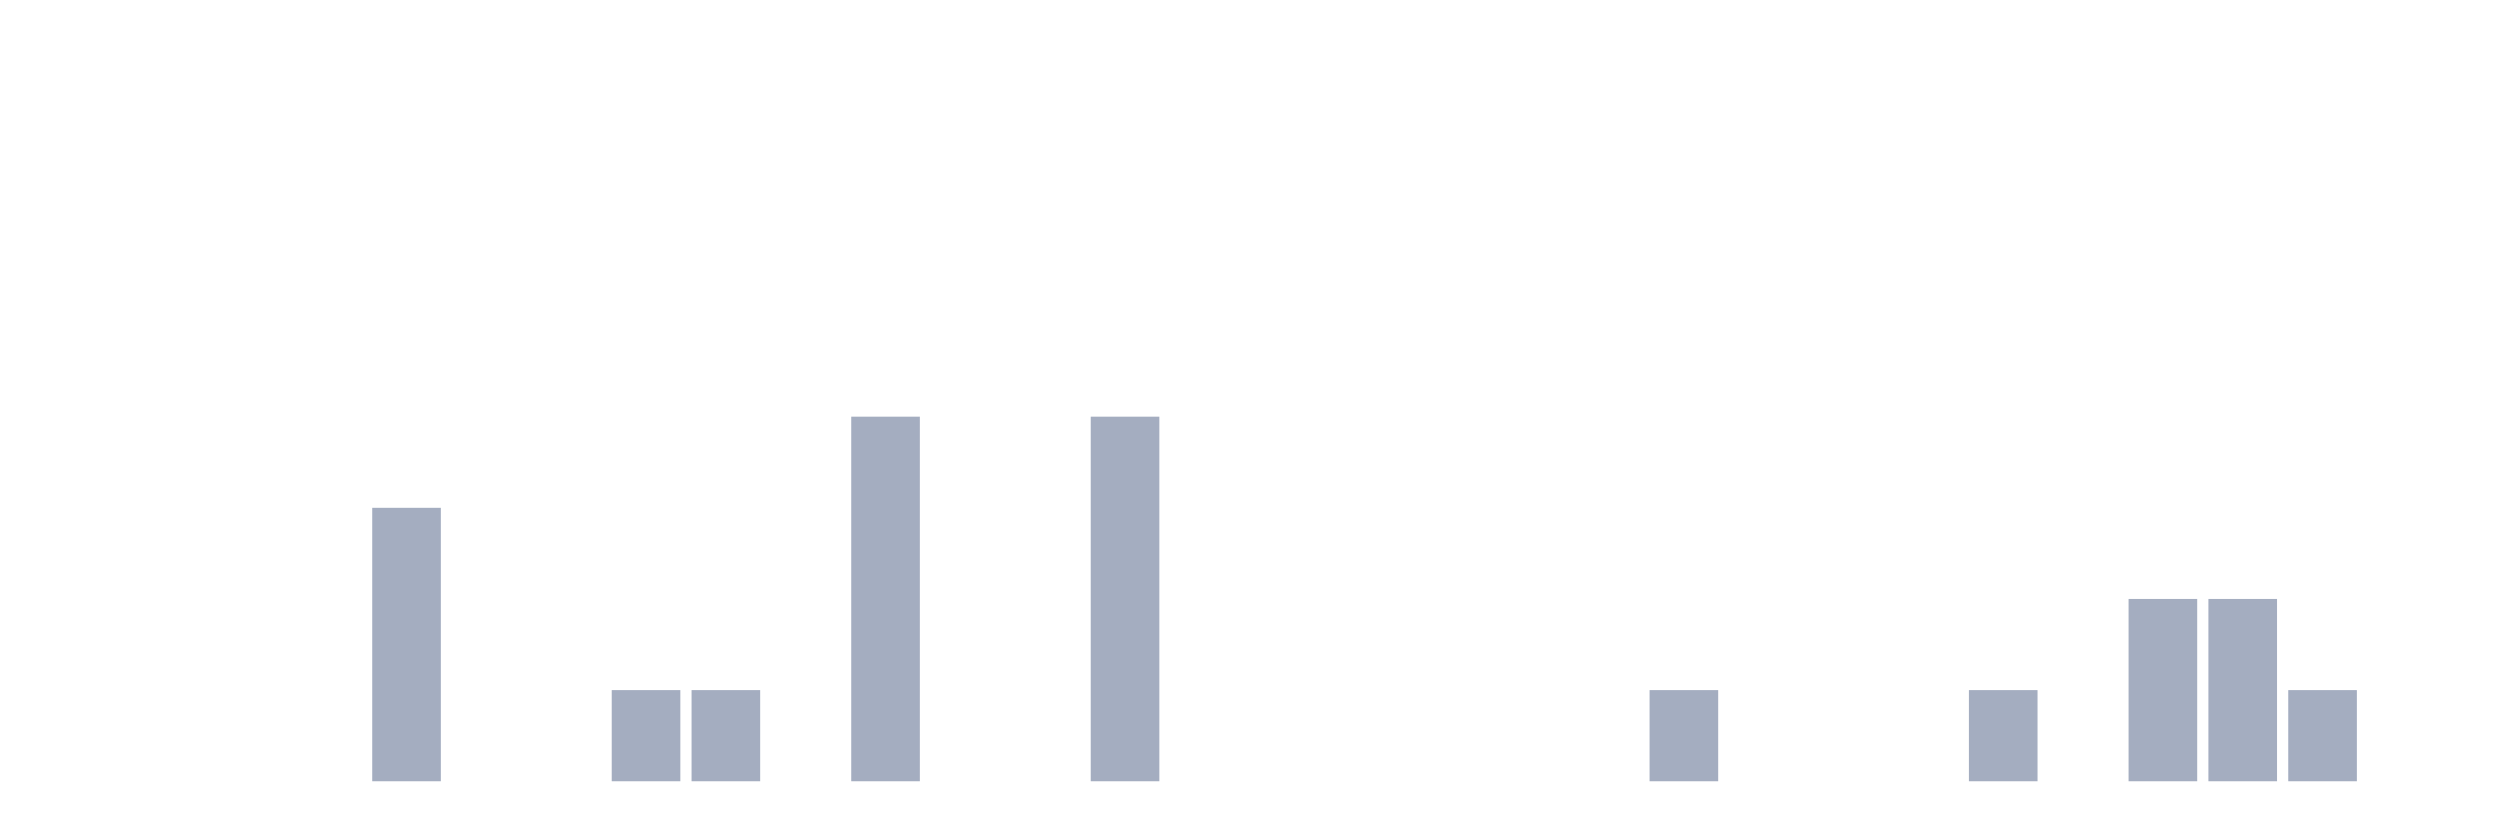
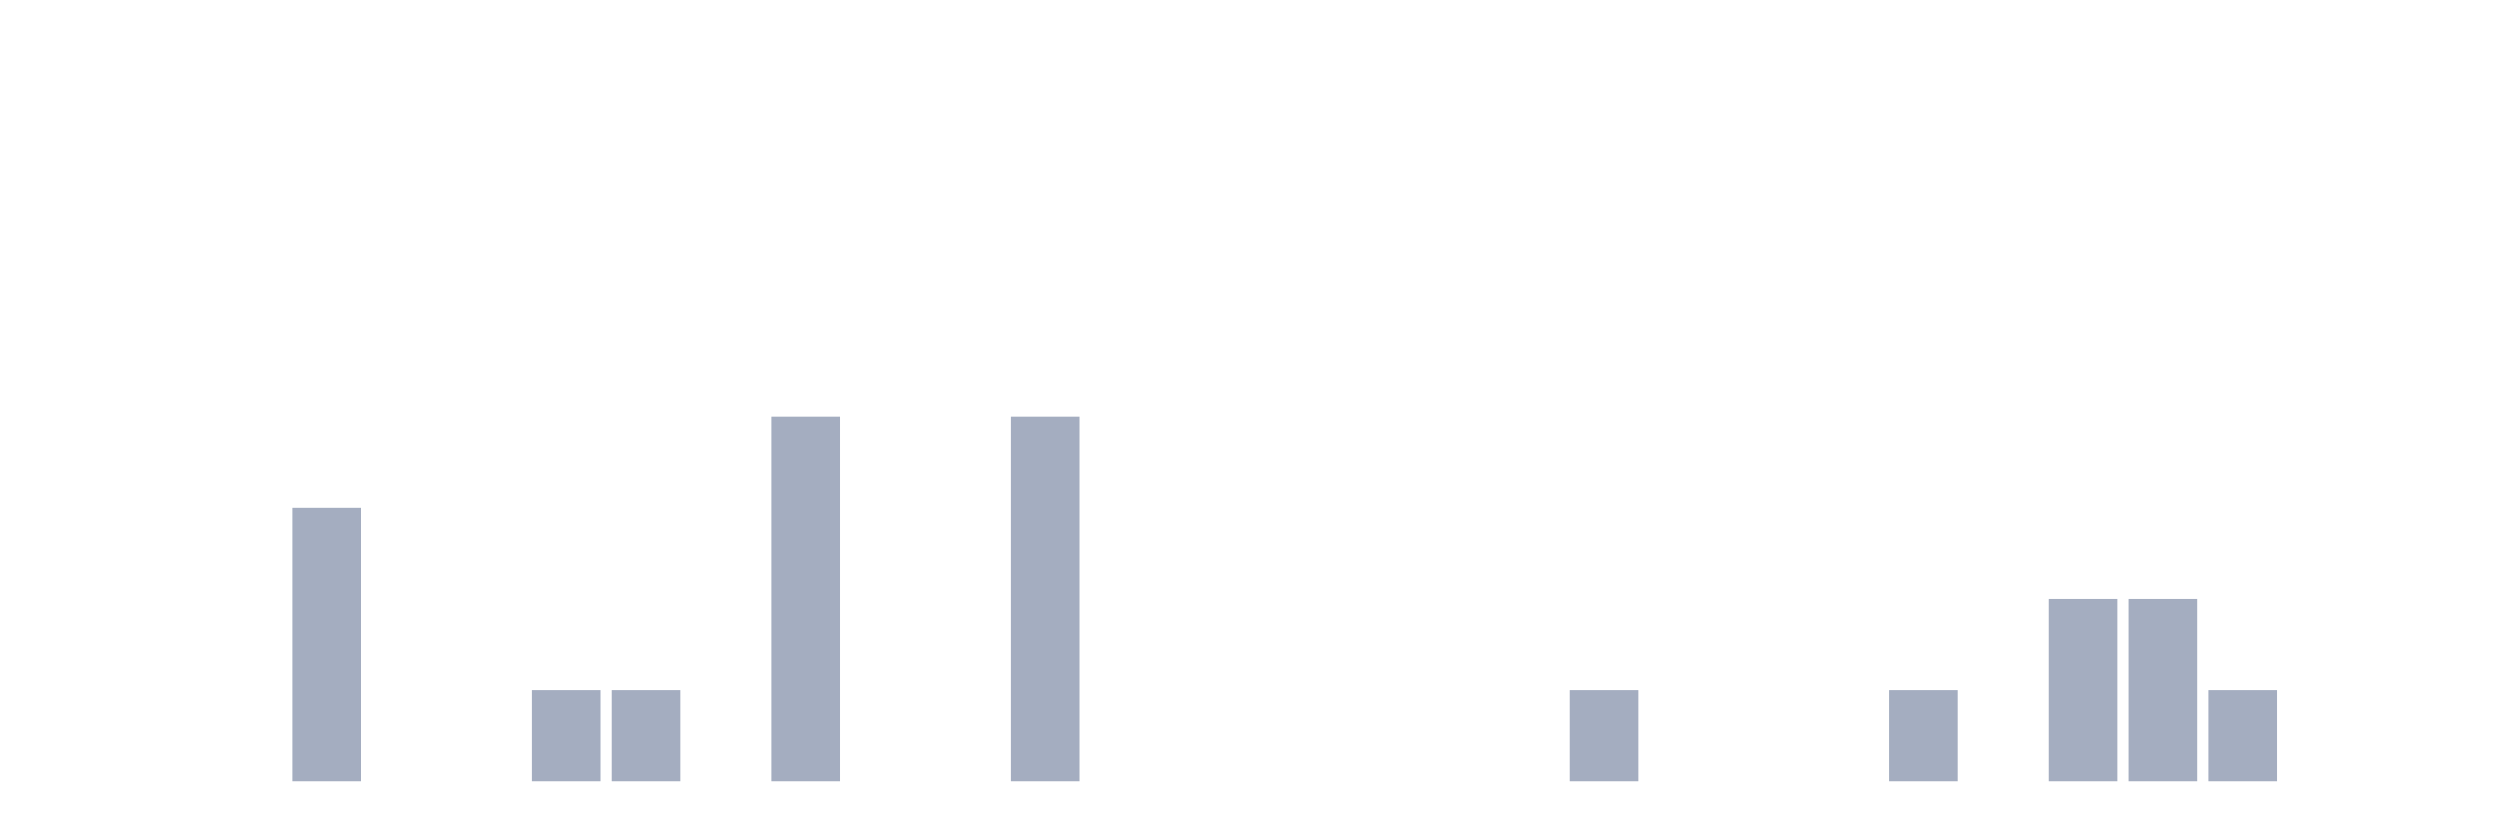
<svg xmlns="http://www.w3.org/2000/svg" viewBox="0 0 480 160">
  <g transform="translate(10,10)">
    <rect class="bar" x="0.153" width="13.175" y="140" height="0" fill="rgb(164,173,192)" />
    <rect class="bar" x="15.482" width="13.175" y="140" height="0" fill="rgb(164,173,192)" />
    <rect class="bar" x="30.81" width="13.175" y="140" height="0" fill="rgb(164,173,192)" />
-     <rect class="bar" x="46.138" width="13.175" y="140" height="0" fill="rgb(164,173,192)" />
-     <rect class="bar" x="61.466" width="13.175" y="87.5" height="52.5" fill="rgb(164,173,192)" />
+     <rect class="bar" x="46.138" width="13.175" y="87.5" height="52.5" fill="rgb(164,173,192)" />
+     <rect class="bar" x="61.466" width="13.175" y="140" height="0" fill="rgb(164,173,192)" />
    <rect class="bar" x="76.794" width="13.175" y="140" height="0" fill="rgb(164,173,192)" />
-     <rect class="bar" x="92.123" width="13.175" y="140" height="0" fill="rgb(164,173,192)" />
+     <rect class="bar" x="92.123" width="13.175" y="122.5" height="17.5" fill="rgb(164,173,192)" />
    <rect class="bar" x="107.451" width="13.175" y="122.5" height="17.5" fill="rgb(164,173,192)" />
-     <rect class="bar" x="122.779" width="13.175" y="122.5" height="17.5" fill="rgb(164,173,192)" />
-     <rect class="bar" x="138.107" width="13.175" y="140" height="0" fill="rgb(164,173,192)" />
-     <rect class="bar" x="153.436" width="13.175" y="70" height="70" fill="rgb(164,173,192)" />
+     <rect class="bar" x="122.779" width="13.175" y="140" height="0" fill="rgb(164,173,192)" />
+     <rect class="bar" x="138.107" width="13.175" y="70" height="70" fill="rgb(164,173,192)" />
+     <rect class="bar" x="153.436" width="13.175" y="140" height="0" fill="rgb(164,173,192)" />
    <rect class="bar" x="168.764" width="13.175" y="140" height="0" fill="rgb(164,173,192)" />
-     <rect class="bar" x="184.092" width="13.175" y="140" height="0" fill="rgb(164,173,192)" />
-     <rect class="bar" x="199.42" width="13.175" y="70" height="70" fill="rgb(164,173,192)" />
+     <rect class="bar" x="184.092" width="13.175" y="70" height="70" fill="rgb(164,173,192)" />
+     <rect class="bar" x="199.42" width="13.175" y="140" height="0" fill="rgb(164,173,192)" />
    <rect class="bar" x="214.748" width="13.175" y="140" height="0" fill="rgb(164,173,192)" />
    <rect class="bar" x="230.077" width="13.175" y="140" height="0" fill="rgb(164,173,192)" />
    <rect class="bar" x="245.405" width="13.175" y="140" height="0" fill="rgb(164,173,192)" />
    <rect class="bar" x="260.733" width="13.175" y="140" height="0" fill="rgb(164,173,192)" />
    <rect class="bar" x="276.061" width="13.175" y="140" height="0" fill="rgb(164,173,192)" />
-     <rect class="bar" x="291.39" width="13.175" y="140" height="0" fill="rgb(164,173,192)" />
-     <rect class="bar" x="306.718" width="13.175" y="122.5" height="17.5" fill="rgb(164,173,192)" />
+     <rect class="bar" x="291.39" width="13.175" y="122.5" height="17.5" fill="rgb(164,173,192)" />
+     <rect class="bar" x="306.718" width="13.175" y="140" height="0" fill="rgb(164,173,192)" />
    <rect class="bar" x="322.046" width="13.175" y="140" height="0" fill="rgb(164,173,192)" />
    <rect class="bar" x="337.374" width="13.175" y="140" height="0" fill="rgb(164,173,192)" />
-     <rect class="bar" x="352.702" width="13.175" y="140" height="0" fill="rgb(164,173,192)" />
-     <rect class="bar" x="368.031" width="13.175" y="122.5" height="17.5" fill="rgb(164,173,192)" />
-     <rect class="bar" x="383.359" width="13.175" y="140" height="0" fill="rgb(164,173,192)" />
+     <rect class="bar" x="352.702" width="13.175" y="122.5" height="17.5" fill="rgb(164,173,192)" />
+     <rect class="bar" x="368.031" width="13.175" y="140" height="0" fill="rgb(164,173,192)" />
+     <rect class="bar" x="383.359" width="13.175" y="105" height="35" fill="rgb(164,173,192)" />
    <rect class="bar" x="398.687" width="13.175" y="105" height="35" fill="rgb(164,173,192)" />
-     <rect class="bar" x="414.015" width="13.175" y="105" height="35" fill="rgb(164,173,192)" />
-     <rect class="bar" x="429.344" width="13.175" y="122.5" height="17.5" fill="rgb(164,173,192)" />
+     <rect class="bar" x="414.015" width="13.175" y="122.5" height="17.5" fill="rgb(164,173,192)" />
+     <rect class="bar" x="429.344" width="13.175" y="140" height="0" fill="rgb(164,173,192)" />
    <rect class="bar" x="444.672" width="13.175" y="140" height="0" fill="rgb(164,173,192)" />
  </g>
</svg>
